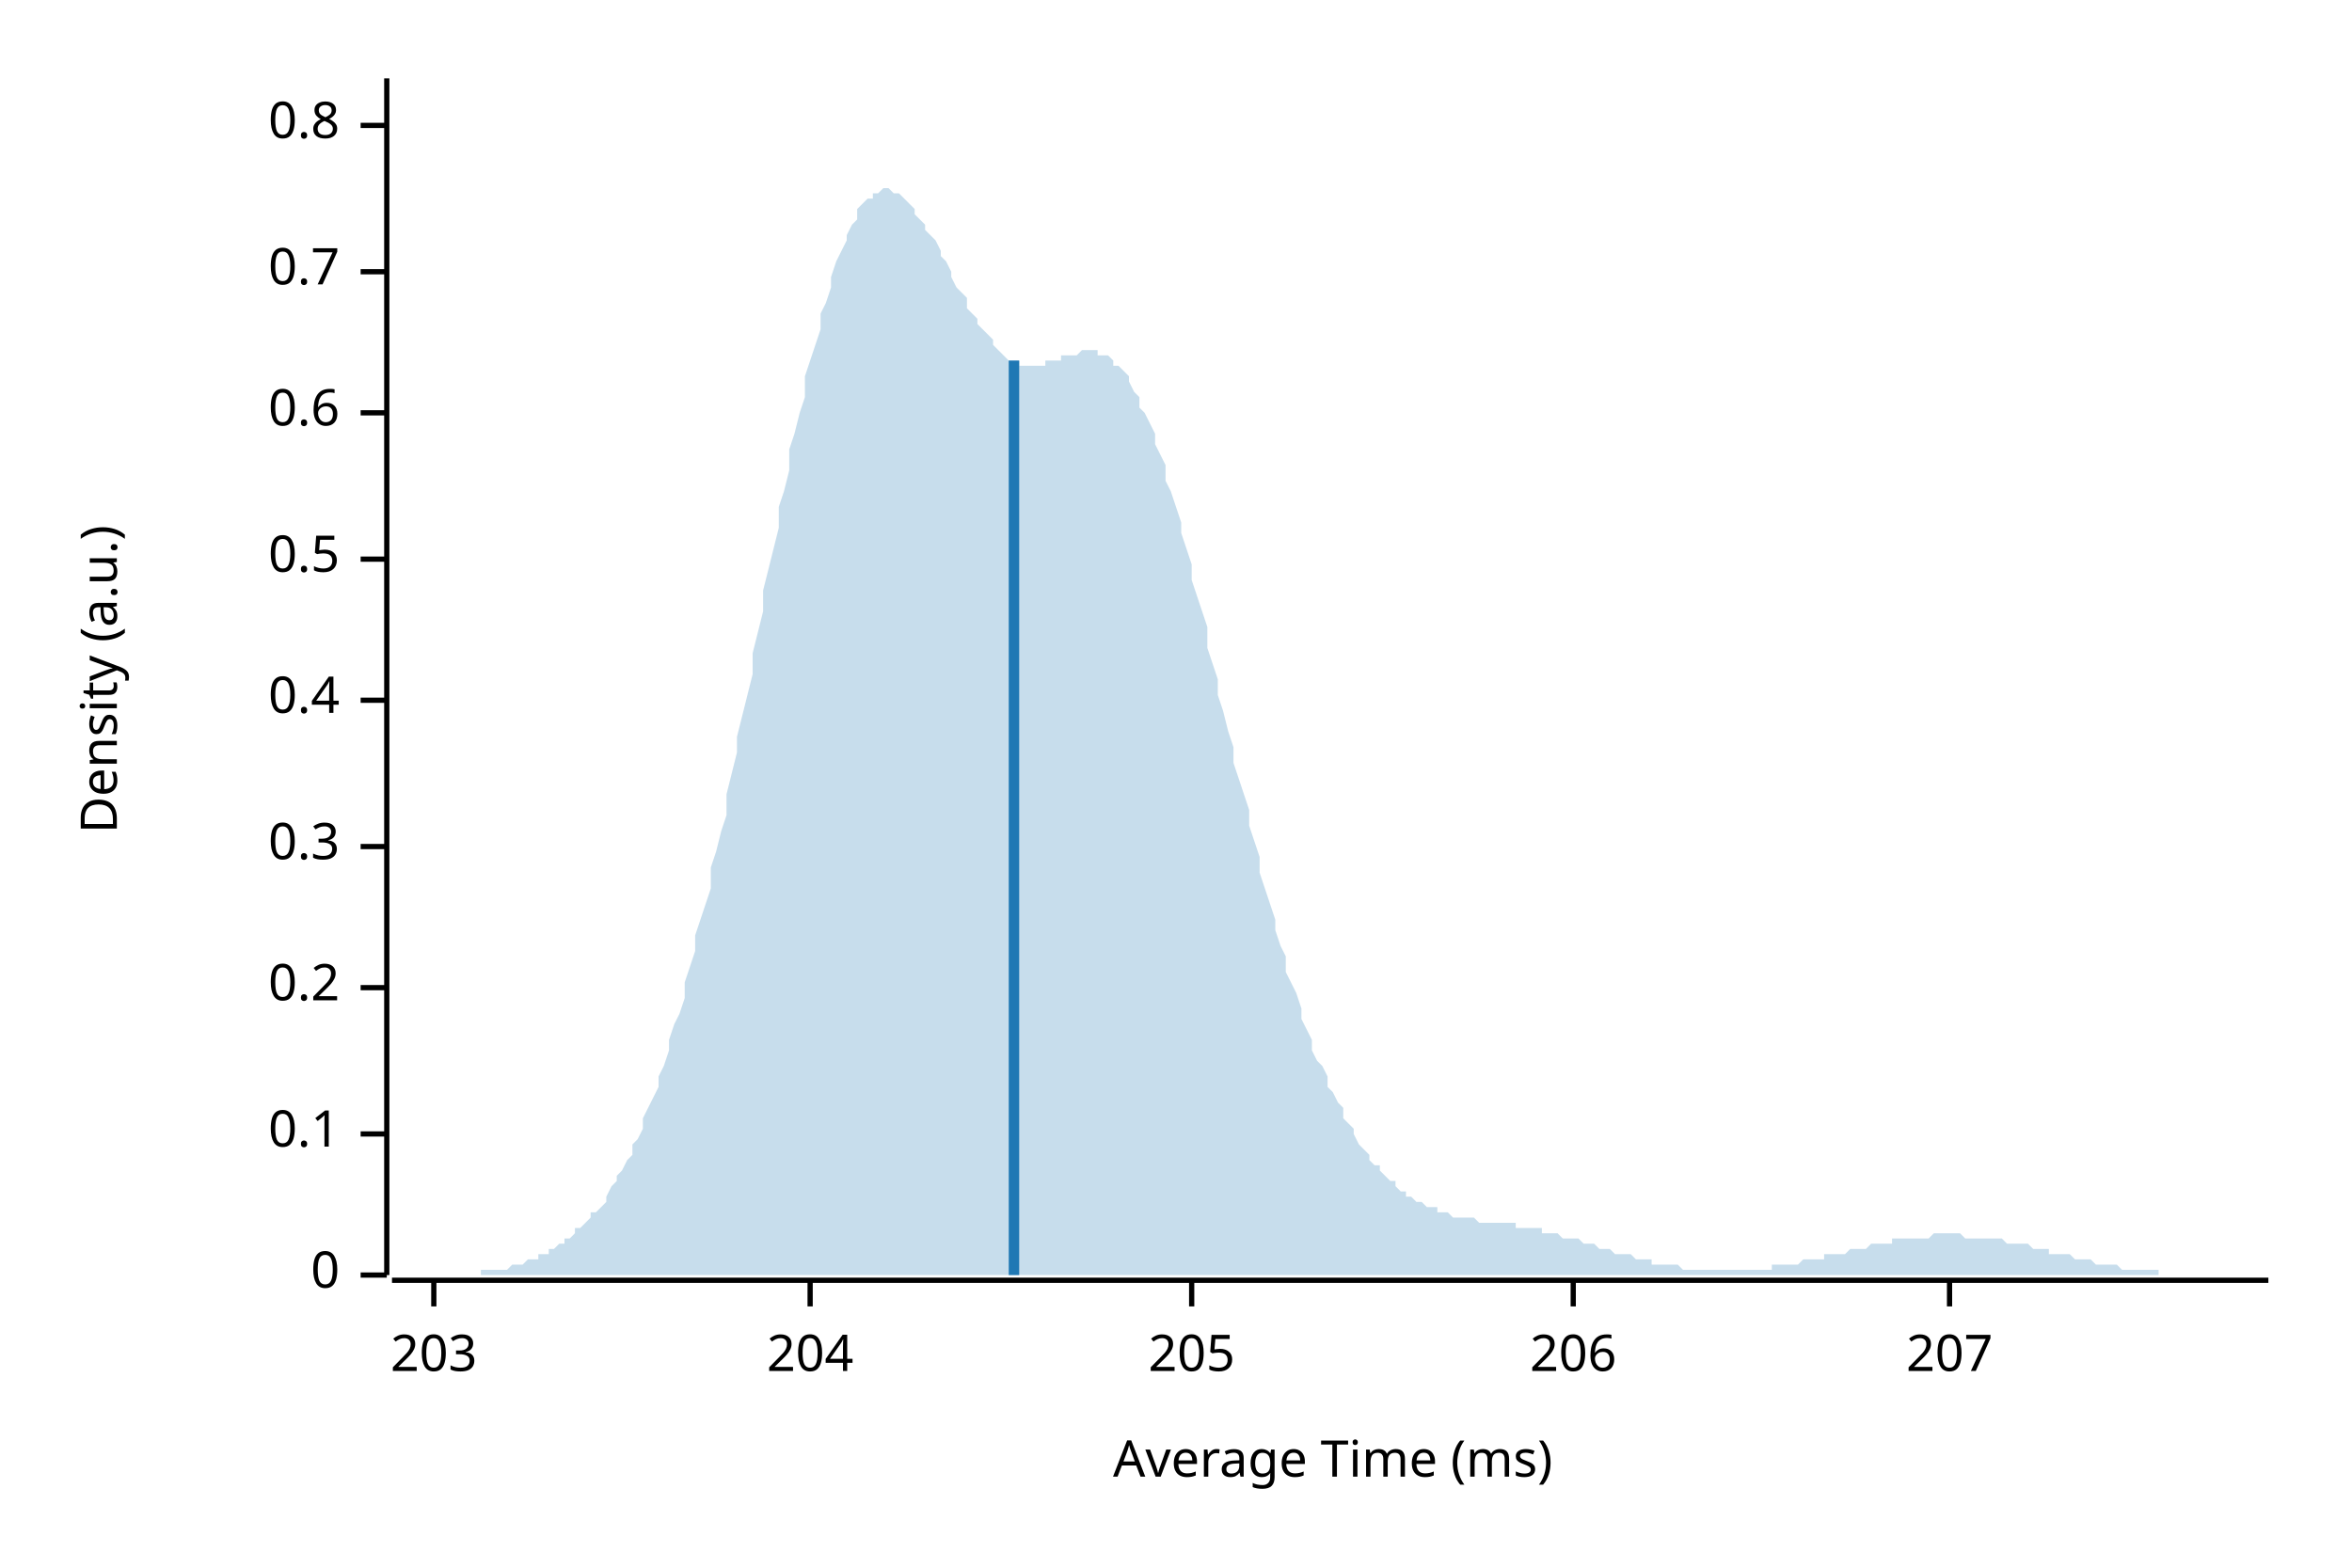
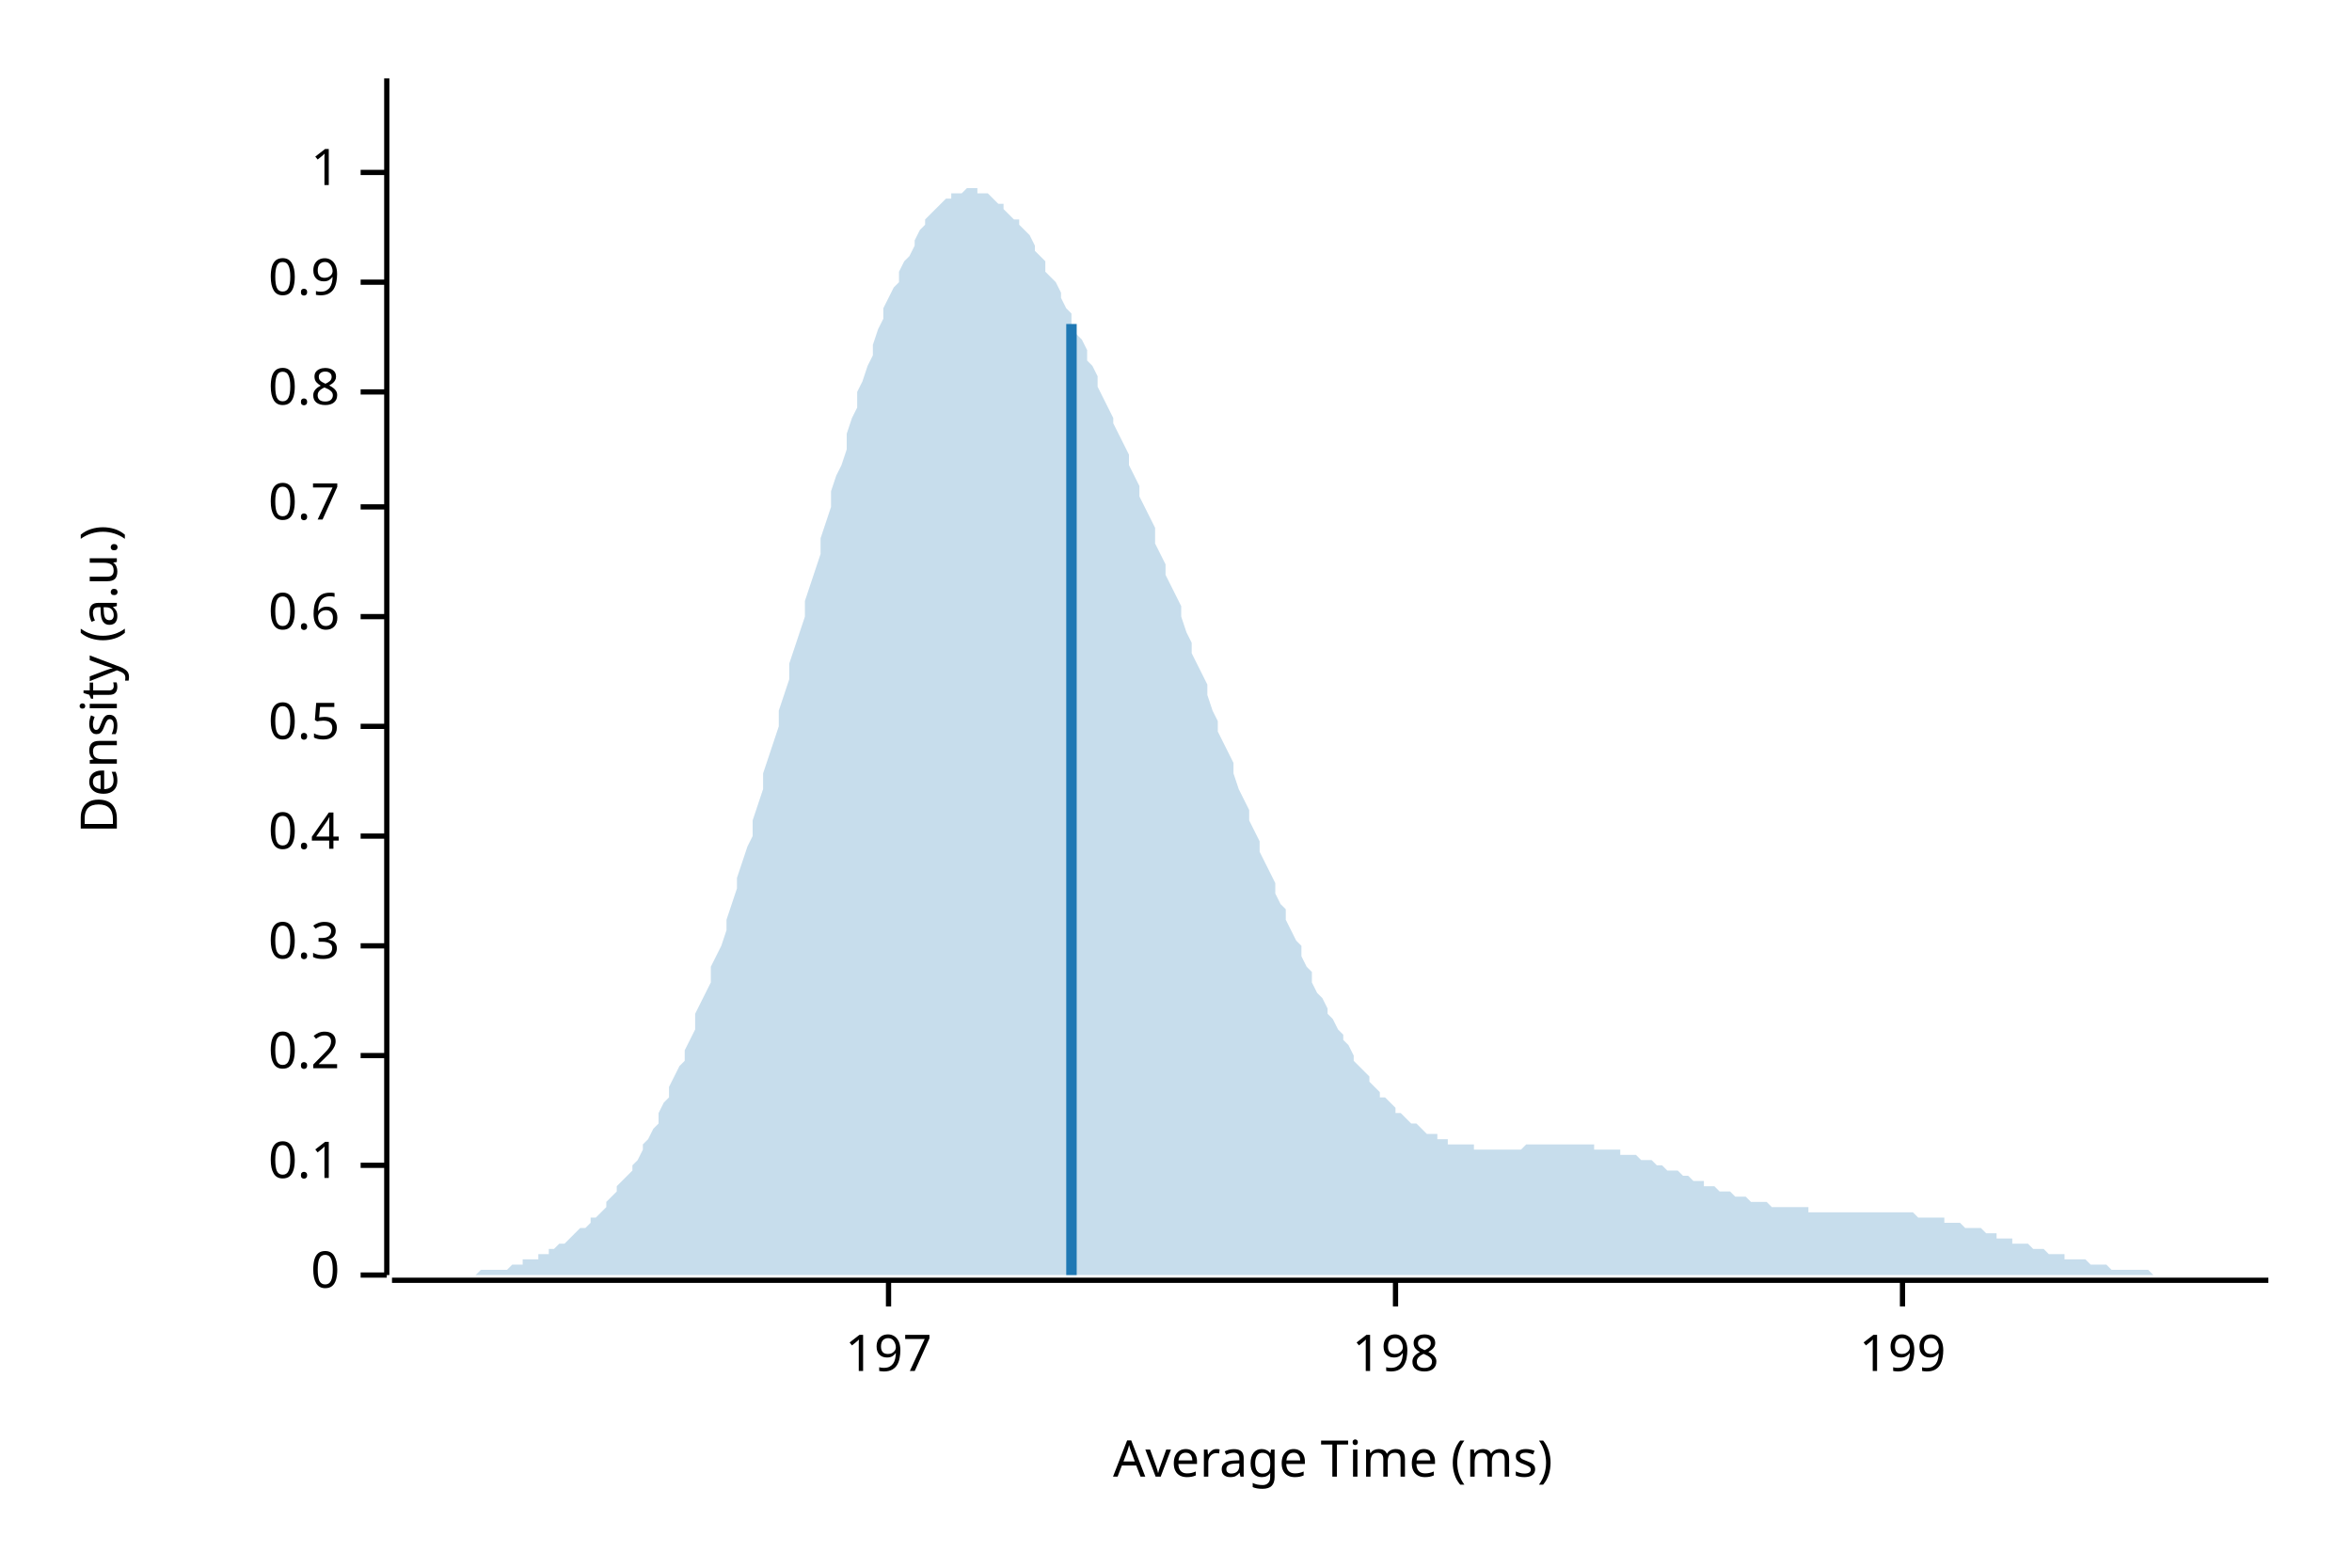
<svg xmlns="http://www.w3.org/2000/svg" width="450" height="300" viewBox="0 0 450 300">
  <text x="15" y="130" dy="0.76em" text-anchor="middle" font-family="sans-serif" font-size="9.677" opacity="1" fill="#000000" transform="rotate(270, 15, 130)">
Density (a.u.)
</text>
  <text x="255" y="285" dy="-0.5ex" text-anchor="middle" font-family="sans-serif" font-size="9.677" opacity="1" fill="#000000">
Average Time (ms)
</text>
  <polyline fill="none" opacity="1" stroke="#000000" stroke-width="1" points="74,15 74,244 " />
  <text x="65" y="244" dy="0.5ex" text-anchor="end" font-family="sans-serif" font-size="9.677" opacity="1" fill="#000000">
0
</text>
  <polyline fill="none" opacity="1" stroke="#000000" stroke-width="1" points="69,244 74,244 " />
-   <text x="65" y="217" dy="0.5ex" text-anchor="end" font-family="sans-serif" font-size="9.677" opacity="1" fill="#000000">
+   <text x="65" y="223" dy="0.5ex" text-anchor="end" font-family="sans-serif" font-size="9.677" opacity="1" fill="#000000">
0.1
</text>
-   <polyline fill="none" opacity="1" stroke="#000000" stroke-width="1" points="69,217 74,217 " />
-   <text x="65" y="189" dy="0.5ex" text-anchor="end" font-family="sans-serif" font-size="9.677" opacity="1" fill="#000000">
+   <polyline fill="none" opacity="1" stroke="#000000" stroke-width="1" points="69,223 74,223 " />
+   <text x="65" y="202" dy="0.5ex" text-anchor="end" font-family="sans-serif" font-size="9.677" opacity="1" fill="#000000">
0.2
</text>
-   <polyline fill="none" opacity="1" stroke="#000000" stroke-width="1" points="69,189 74,189 " />
-   <text x="65" y="162" dy="0.5ex" text-anchor="end" font-family="sans-serif" font-size="9.677" opacity="1" fill="#000000">
+   <polyline fill="none" opacity="1" stroke="#000000" stroke-width="1" points="69,202 74,202 " />
+   <text x="65" y="181" dy="0.5ex" text-anchor="end" font-family="sans-serif" font-size="9.677" opacity="1" fill="#000000">
0.3
</text>
-   <polyline fill="none" opacity="1" stroke="#000000" stroke-width="1" points="69,162 74,162 " />
-   <text x="65" y="134" dy="0.5ex" text-anchor="end" font-family="sans-serif" font-size="9.677" opacity="1" fill="#000000">
+   <polyline fill="none" opacity="1" stroke="#000000" stroke-width="1" points="69,181 74,181 " />
+   <text x="65" y="160" dy="0.5ex" text-anchor="end" font-family="sans-serif" font-size="9.677" opacity="1" fill="#000000">
0.4
</text>
-   <polyline fill="none" opacity="1" stroke="#000000" stroke-width="1" points="69,134 74,134 " />
-   <text x="65" y="107" dy="0.5ex" text-anchor="end" font-family="sans-serif" font-size="9.677" opacity="1" fill="#000000">
+   <polyline fill="none" opacity="1" stroke="#000000" stroke-width="1" points="69,160 74,160 " />
+   <text x="65" y="139" dy="0.5ex" text-anchor="end" font-family="sans-serif" font-size="9.677" opacity="1" fill="#000000">
0.5
</text>
-   <polyline fill="none" opacity="1" stroke="#000000" stroke-width="1" points="69,107 74,107 " />
-   <text x="65" y="79" dy="0.5ex" text-anchor="end" font-family="sans-serif" font-size="9.677" opacity="1" fill="#000000">
+   <polyline fill="none" opacity="1" stroke="#000000" stroke-width="1" points="69,139 74,139 " />
+   <text x="65" y="118" dy="0.5ex" text-anchor="end" font-family="sans-serif" font-size="9.677" opacity="1" fill="#000000">
0.6
</text>
-   <polyline fill="none" opacity="1" stroke="#000000" stroke-width="1" points="69,79 74,79 " />
-   <text x="65" y="52" dy="0.5ex" text-anchor="end" font-family="sans-serif" font-size="9.677" opacity="1" fill="#000000">
+   <polyline fill="none" opacity="1" stroke="#000000" stroke-width="1" points="69,118 74,118 " />
+   <text x="65" y="97" dy="0.5ex" text-anchor="end" font-family="sans-serif" font-size="9.677" opacity="1" fill="#000000">
0.7
</text>
-   <polyline fill="none" opacity="1" stroke="#000000" stroke-width="1" points="69,52 74,52 " />
-   <text x="65" y="24" dy="0.5ex" text-anchor="end" font-family="sans-serif" font-size="9.677" opacity="1" fill="#000000">
+   <polyline fill="none" opacity="1" stroke="#000000" stroke-width="1" points="69,97 74,97 " />
+   <text x="65" y="75" dy="0.5ex" text-anchor="end" font-family="sans-serif" font-size="9.677" opacity="1" fill="#000000">
0.8
</text>
-   <polyline fill="none" opacity="1" stroke="#000000" stroke-width="1" points="69,24 74,24 " />
+   <polyline fill="none" opacity="1" stroke="#000000" stroke-width="1" points="69,75 74,75 " />
+   <text x="65" y="54" dy="0.5ex" text-anchor="end" font-family="sans-serif" font-size="9.677" opacity="1" fill="#000000">
+ 0.9
+ </text>
+   <polyline fill="none" opacity="1" stroke="#000000" stroke-width="1" points="69,54 74,54 " />
+   <text x="65" y="33" dy="0.5ex" text-anchor="end" font-family="sans-serif" font-size="9.677" opacity="1" fill="#000000">
+ 1
+ </text>
+   <polyline fill="none" opacity="1" stroke="#000000" stroke-width="1" points="69,33 74,33 " />
  <polyline fill="none" opacity="1" stroke="#000000" stroke-width="1" points="75,245 434,245 " />
-   <text x="83" y="255" dy="0.76em" text-anchor="middle" font-family="sans-serif" font-size="9.677" opacity="1" fill="#000000">
- 203
+   <text x="170" y="255" dy="0.76em" text-anchor="middle" font-family="sans-serif" font-size="9.677" opacity="1" fill="#000000">
+ 197
</text>
-   <polyline fill="none" opacity="1" stroke="#000000" stroke-width="1" points="83,245 83,250 " />
-   <text x="155" y="255" dy="0.76em" text-anchor="middle" font-family="sans-serif" font-size="9.677" opacity="1" fill="#000000">
- 204
+   <polyline fill="none" opacity="1" stroke="#000000" stroke-width="1" points="170,245 170,250 " />
+   <text x="267" y="255" dy="0.76em" text-anchor="middle" font-family="sans-serif" font-size="9.677" opacity="1" fill="#000000">
+ 198
</text>
-   <polyline fill="none" opacity="1" stroke="#000000" stroke-width="1" points="155,245 155,250 " />
-   <text x="228" y="255" dy="0.76em" text-anchor="middle" font-family="sans-serif" font-size="9.677" opacity="1" fill="#000000">
- 205
+   <polyline fill="none" opacity="1" stroke="#000000" stroke-width="1" points="267,245 267,250 " />
+   <text x="364" y="255" dy="0.76em" text-anchor="middle" font-family="sans-serif" font-size="9.677" opacity="1" fill="#000000">
+ 199
</text>
-   <polyline fill="none" opacity="1" stroke="#000000" stroke-width="1" points="228,245 228,250 " />
-   <text x="301" y="255" dy="0.76em" text-anchor="middle" font-family="sans-serif" font-size="9.677" opacity="1" fill="#000000">
- 206
- </text>
-   <polyline fill="none" opacity="1" stroke="#000000" stroke-width="1" points="301,245 301,250 " />
-   <text x="373" y="255" dy="0.76em" text-anchor="middle" font-family="sans-serif" font-size="9.677" opacity="1" fill="#000000">
- 207
- </text>
-   <polyline fill="none" opacity="1" stroke="#000000" stroke-width="1" points="373,245 373,250 " />
-   <polygon opacity="0.25" fill="#1F78B4" points="75,244 75,244 76,244 77,244 77,244 78,244 79,244 80,244 80,244 81,244 82,244 82,244 83,244 84,244 85,244 85,244 86,244 87,244 87,244 88,244 89,244 90,244 90,244 91,244 92,244 92,243 93,243 94,243 95,243 95,243 96,243 97,243 98,242 98,242 99,242 100,242 100,242 101,241 102,241 103,241 103,240 104,240 105,240 105,239 106,239 107,238 108,238 108,237 109,237 110,236 110,235 111,235 112,234 113,233 113,232 114,232 115,231 116,230 116,229 117,227 118,226 118,225 119,224 120,222 121,221 121,219 122,218 123,216 123,214 124,212 125,210 126,208 126,206 127,204 128,201 128,199 129,196 130,194 131,191 131,188 132,185 133,182 133,179 134,176 135,173 136,170 136,166 137,163 138,159 139,156 139,152 140,148 141,144 141,141 142,137 143,133 144,129 144,125 145,121 146,117 146,113 147,109 148,105 149,101 149,97 150,94 151,90 151,86 152,83 153,79 154,76 154,72 155,69 156,66 157,63 157,60 158,58 159,55 159,53 160,50 161,48 162,46 162,45 163,43 164,42 164,40 165,39 166,38 167,38 167,37 168,37 169,36 169,36 170,36 171,37 172,37 172,37 173,38 174,39 175,40 175,41 176,42 177,43 177,44 178,45 179,46 180,48 180,49 181,50 182,52 182,53 183,55 184,56 185,57 185,59 186,60 187,61 187,62 188,63 189,64 190,65 190,66 191,67 192,68 192,68 193,69 194,69 195,69 195,70 196,70 197,70 198,70 198,70 199,70 200,70 200,69 201,69 202,69 203,69 203,68 204,68 205,68 205,68 206,68 207,67 208,67 208,67 209,67 210,67 210,68 211,68 212,68 213,69 213,70 214,70 215,71 216,72 216,73 217,75 218,76 218,78 219,79 220,81 221,83 221,85 222,87 223,89 223,92 224,94 225,97 226,100 226,102 227,105 228,108 228,111 229,114 230,117 231,120 231,124 232,127 233,130 233,133 234,136 235,140 236,143 236,146 237,149 238,152 239,155 239,158 240,161 241,164 241,167 242,170 243,173 244,176 244,178 245,181 246,183 246,186 247,188 248,190 249,193 249,195 250,197 251,199 251,201 252,203 253,204 254,206 254,208 255,209 256,211 257,212 257,214 258,215 259,216 259,217 260,219 261,220 262,221 262,222 263,223 264,223 264,224 265,225 266,226 267,226 267,227 268,228 269,228 269,229 270,229 271,230 272,230 272,230 273,231 274,231 275,231 275,232 276,232 277,232 277,232 278,233 279,233 280,233 280,233 281,233 282,233 282,233 283,234 284,234 285,234 285,234 286,234 287,234 287,234 288,234 289,234 290,234 290,235 291,235 292,235 292,235 293,235 294,235 295,235 295,236 296,236 297,236 298,236 298,236 299,237 300,237 300,237 301,237 302,237 303,238 303,238 304,238 305,238 305,238 306,239 307,239 308,239 308,239 309,240 310,240 310,240 311,240 312,240 313,241 313,241 314,241 315,241 316,241 316,242 317,242 318,242 318,242 319,242 320,242 321,242 321,242 322,243 323,243 323,243 324,243 325,243 326,243 326,243 327,243 328,243 328,243 329,243 330,243 331,243 331,243 332,243 333,243 333,243 334,243 335,243 336,243 336,243 337,243 338,243 339,243 339,242 340,242 341,242 341,242 342,242 343,242 344,242 344,242 345,241 346,241 346,241 347,241 348,241 349,241 349,240 350,240 351,240 351,240 352,240 353,240 354,239 354,239 355,239 356,239 357,239 357,239 358,238 359,238 359,238 360,238 361,238 362,238 362,237 363,237 364,237 364,237 365,237 366,237 367,237 367,237 368,237 369,237 369,237 370,236 371,236 372,236 372,236 373,236 374,236 375,236 375,236 376,237 377,237 377,237 378,237 379,237 380,237 380,237 381,237 382,237 382,237 383,237 384,238 385,238 385,238 386,238 387,238 387,238 388,238 389,239 390,239 390,239 391,239 392,239 392,240 393,240 394,240 395,240 395,240 396,240 397,241 398,241 398,241 399,241 400,241 400,241 401,242 402,242 403,242 403,242 404,242 405,242 405,242 406,243 407,243 408,243 408,243 409,243 410,243 410,243 411,243 412,243 413,243 413,244 414,244 415,244 416,244 416,244 417,244 418,244 418,244 419,244 420,244 421,244 421,244 422,244 423,244 423,244 424,244 425,244 426,244 426,244 427,244 428,244 428,244 429,244 430,244 431,244 431,244 432,244 433,244 434,244 434,244 75,244 " />
-   <polyline fill="none" opacity="1" stroke="#1F78B4" stroke-width="2" points="194,244 194,69 " />
+   <polyline fill="none" opacity="1" stroke="#000000" stroke-width="1" points="364,245 364,250 " />
+   <polygon opacity="0.25" fill="#1F78B4" points="75,244 75,244 76,244 77,244 77,244 78,244 79,244 80,244 80,244 81,244 82,244 82,244 83,244 84,244 85,244 85,244 86,244 87,244 87,244 88,244 89,244 90,244 90,244 91,244 92,243 92,243 93,243 94,243 95,243 95,243 96,243 97,243 98,242 98,242 99,242 100,242 100,241 101,241 102,241 103,241 103,240 104,240 105,240 105,239 106,239 107,238 108,238 108,238 109,237 110,236 110,236 111,235 112,235 113,234 113,233 114,233 115,232 116,231 116,230 117,229 118,228 118,227 119,226 120,225 121,224 121,223 122,222 123,220 123,219 124,218 125,216 126,215 126,213 127,211 128,210 128,208 129,206 130,204 131,203 131,201 132,199 133,197 133,194 134,192 135,190 136,188 136,185 137,183 138,181 139,178 139,176 140,173 141,170 141,168 142,165 143,162 144,160 144,157 145,154 146,151 146,148 147,145 148,142 149,139 149,136 150,133 151,130 151,127 152,124 153,121 154,118 154,115 155,112 156,109 157,106 157,103 158,100 159,97 159,94 160,91 161,89 162,86 162,83 163,80 164,78 164,75 165,73 166,70 167,68 167,66 168,63 169,61 169,59 170,57 171,55 172,54 172,52 173,50 174,49 175,47 175,46 176,44 177,43 177,42 178,41 179,40 180,39 180,39 181,38 182,38 182,37 183,37 184,37 185,36 185,36 186,36 187,36 187,37 188,37 189,37 190,38 190,38 191,39 192,39 192,40 193,41 194,42 195,42 195,43 196,44 197,45 198,47 198,48 199,49 200,50 200,52 201,53 202,54 203,56 203,57 204,59 205,60 205,62 206,64 207,65 208,67 208,69 209,70 210,72 210,74 211,76 212,78 213,80 213,81 214,83 215,85 216,87 216,89 217,91 218,93 218,95 219,97 220,99 221,101 221,104 222,106 223,108 223,110 224,112 225,114 226,116 226,118 227,121 228,123 228,125 229,127 230,129 231,131 231,133 232,136 233,138 233,140 234,142 235,144 236,146 236,148 237,151 238,153 239,155 239,157 240,159 241,161 241,163 242,165 243,167 244,169 244,171 245,173 246,174 246,176 247,178 248,180 249,181 249,183 250,185 251,186 251,188 252,190 253,191 254,193 254,194 255,195 256,197 257,198 257,199 258,200 259,202 259,203 260,204 261,205 262,206 262,207 263,208 264,209 264,210 265,210 266,211 267,212 267,213 268,213 269,214 269,214 270,215 271,215 272,216 272,216 273,217 274,217 275,217 275,218 276,218 277,218 277,219 278,219 279,219 280,219 280,219 281,219 282,219 282,220 283,220 284,220 285,220 285,220 286,220 287,220 287,220 288,220 289,220 290,220 290,220 291,220 292,219 292,219 293,219 294,219 295,219 295,219 296,219 297,219 298,219 298,219 299,219 300,219 300,219 301,219 302,219 303,219 303,219 304,219 305,219 305,220 306,220 307,220 308,220 308,220 309,220 310,220 310,221 311,221 312,221 313,221 313,221 314,222 315,222 316,222 316,222 317,223 318,223 318,223 319,224 320,224 321,224 321,224 322,225 323,225 323,225 324,226 325,226 326,226 326,227 327,227 328,227 328,227 329,228 330,228 331,228 331,228 332,229 333,229 333,229 334,229 335,230 336,230 336,230 337,230 338,230 339,231 339,231 340,231 341,231 341,231 342,231 343,231 344,231 344,231 345,231 346,231 346,232 347,232 348,232 349,232 349,232 350,232 351,232 351,232 352,232 353,232 354,232 354,232 355,232 356,232 357,232 357,232 358,232 359,232 359,232 360,232 361,232 362,232 362,232 363,232 364,232 364,232 365,232 366,232 367,233 367,233 368,233 369,233 369,233 370,233 371,233 372,233 372,234 373,234 374,234 375,234 375,234 376,235 377,235 377,235 378,235 379,235 380,236 380,236 381,236 382,236 382,237 383,237 384,237 385,237 385,238 386,238 387,238 387,238 388,238 389,239 390,239 390,239 391,239 392,240 392,240 393,240 394,240 395,240 395,241 396,241 397,241 398,241 398,241 399,241 400,242 400,242 401,242 402,242 403,242 403,242 404,243 405,243 405,243 406,243 407,243 408,243 408,243 409,243 410,243 410,243 411,243 412,244 413,244 413,244 414,244 415,244 416,244 416,244 417,244 418,244 418,244 419,244 420,244 421,244 421,244 422,244 423,244 423,244 424,244 425,244 426,244 426,244 427,244 428,244 428,244 429,244 430,244 431,244 431,244 432,244 433,244 434,244 434,244 75,244 " />
+   <polyline fill="none" opacity="1" stroke="#1F78B4" stroke-width="2" points="205,244 205,62 " />
</svg>
